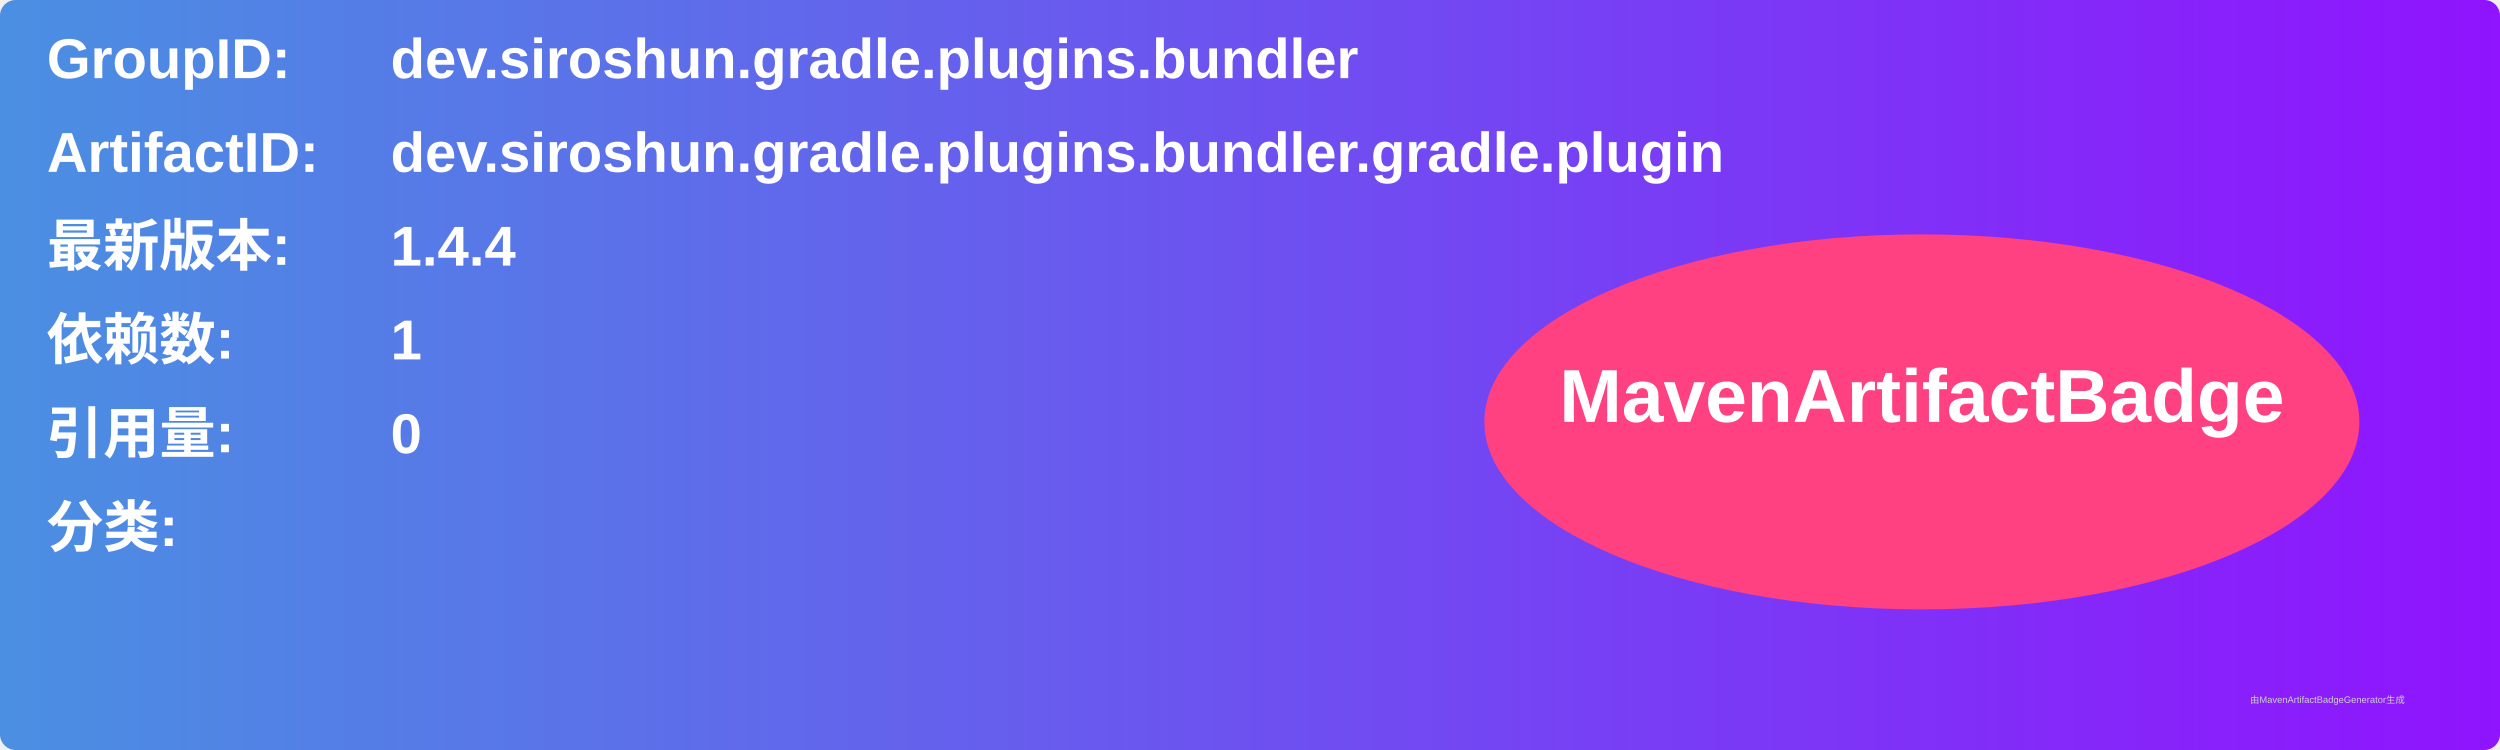
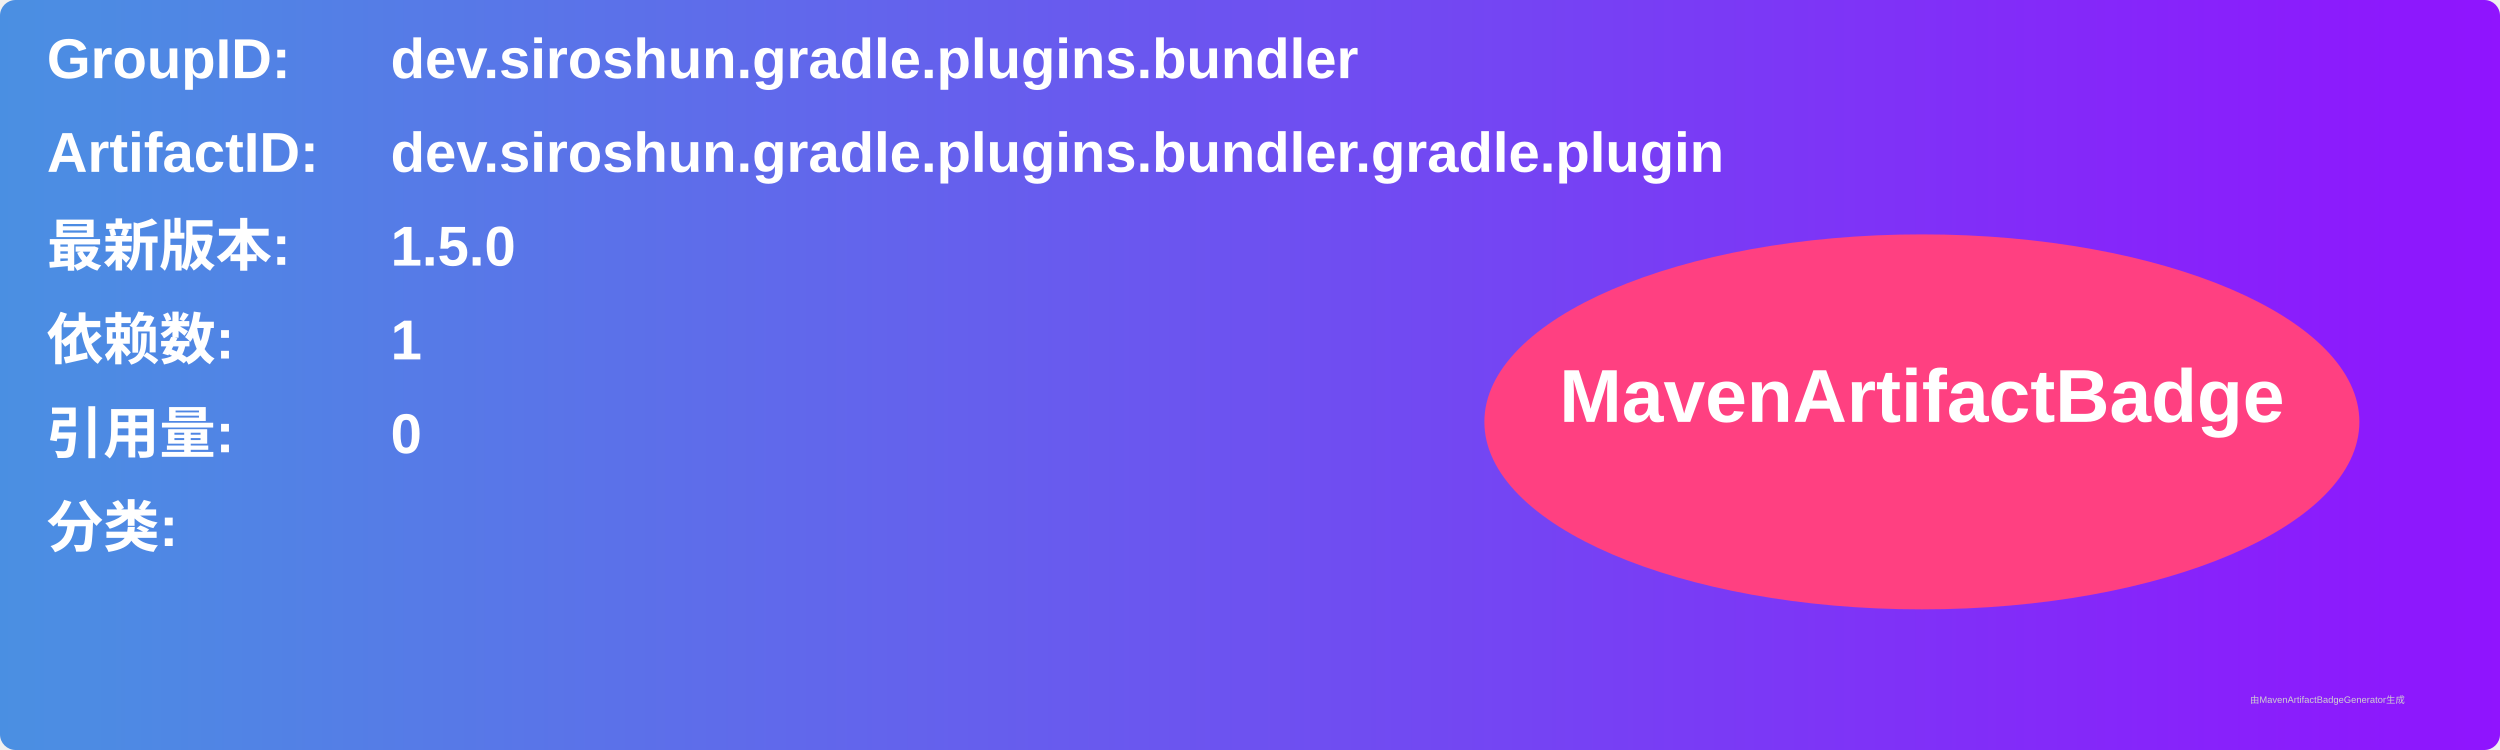
<svg xmlns="http://www.w3.org/2000/svg" width="800" height="240" viewBox="0 0 800 240">
  <linearGradient id="grad" x1="0%" y1="0%" x2="100%" y2="0%">
    <stop offset="0%" stop-color="#4a90e2" />
    <stop offset="100%" stop-color="#9013fe" />
  </linearGradient>
  <rect width="100%" height="100%" rx="5" ry="5" fill="url(#grad)" />
  <g transform="translate(15, 15)">
    <text x="0" y="10" font-family="Arial" font-size="18" fill="white" font-weight="bold" width="260">GroupID:</text>
    <text x="110" y="10" font-family="Arial" font-size="18" fill="white" font-weight="bold" width="460">dev.siroshun.gradle.plugins.bundler</text>
    <text x="0" y="40" font-family="Arial" font-size="18" fill="white" font-weight="bold" width="260">ArtifactID:</text>
    <text x="110" y="40" font-family="Arial" font-size="18" fill="white" font-weight="bold" width="460">dev.siroshun.gradle.plugins.bundler.gradle.plugin</text>
    <text x="0" y="70" font-family="Arial" font-size="18" fill="white" font-weight="bold">最新版本:</text>
    <text x="110" y="70" font-family="Arial" font-size="18" fill="white" font-weight="bold">
-       <tspan font-weight="bold">1.4.4</tspan>
+       <tspan font-weight="bold">1.5.0</tspan>
    </text>
    <text x="0" y="100" font-family="Arial" font-size="18" fill="white" font-weight="bold">依赖数: </text>
    <text x="110" y="100" font-family="Arial" font-size="18" fill="white">
      <tspan font-weight="bold">1</tspan>
    </text>
    <text x="0" y="130" font-family="Arial" font-size="18" fill="white" font-weight="bold">引用量: </text>
    <text x="110" y="130" font-family="Arial" font-size="18" fill="white">
      <tspan font-weight="bold">0</tspan>
    </text>
    <text x="0" y="160" font-family="Arial" font-size="18" fill="white" font-weight="bold">分类:</text>
    <text x="10" y="190" font-family="Arial" font-size="10" fill="white">
      <tspan font-weight="bold" />
    </text>
    <ellipse cx="600" cy="120" rx="140" ry="60" fill="#ff4081" />
    <text x="600" y="120" text-anchor="middle" font-family="Arial" font-size="24" fill="white" font-weight="bold">MavenArtifactBadge</text>
  </g>
  <text x="720" y="225" font-family="Arial" font-size="3" fill="#d0d0d0">由MavenArtifactBadgeGenerator生成</text>
</svg>
